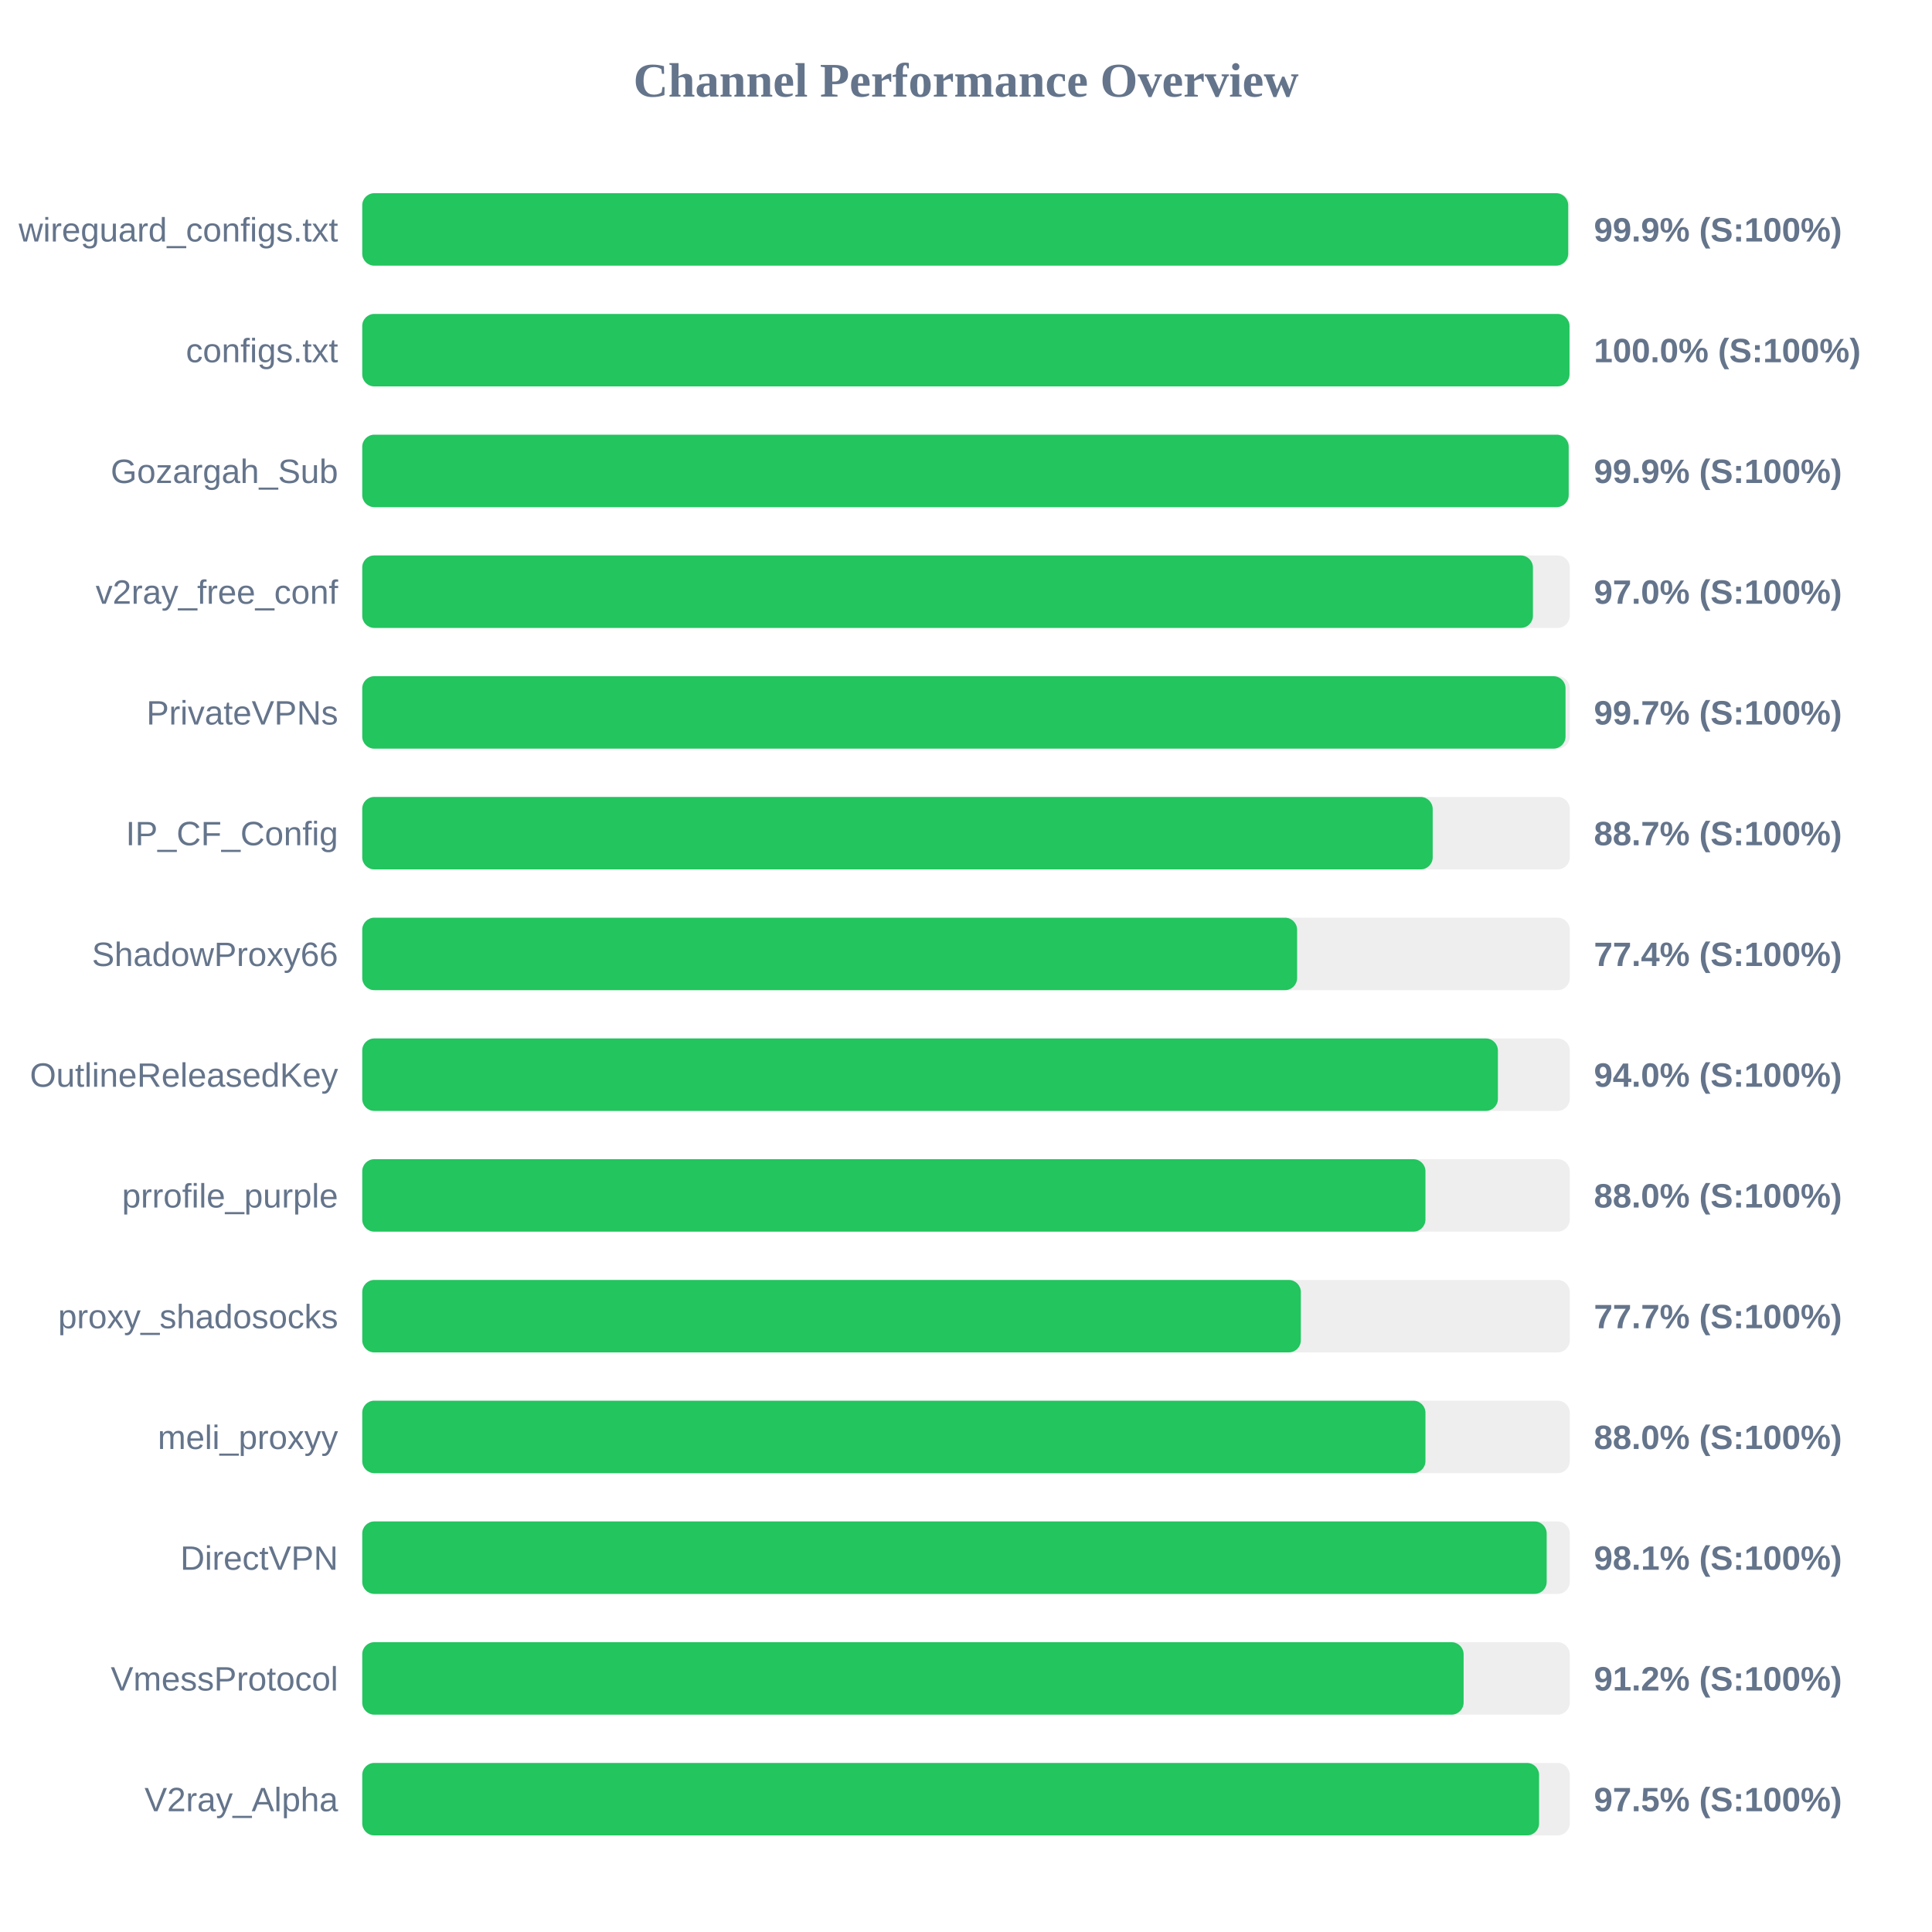
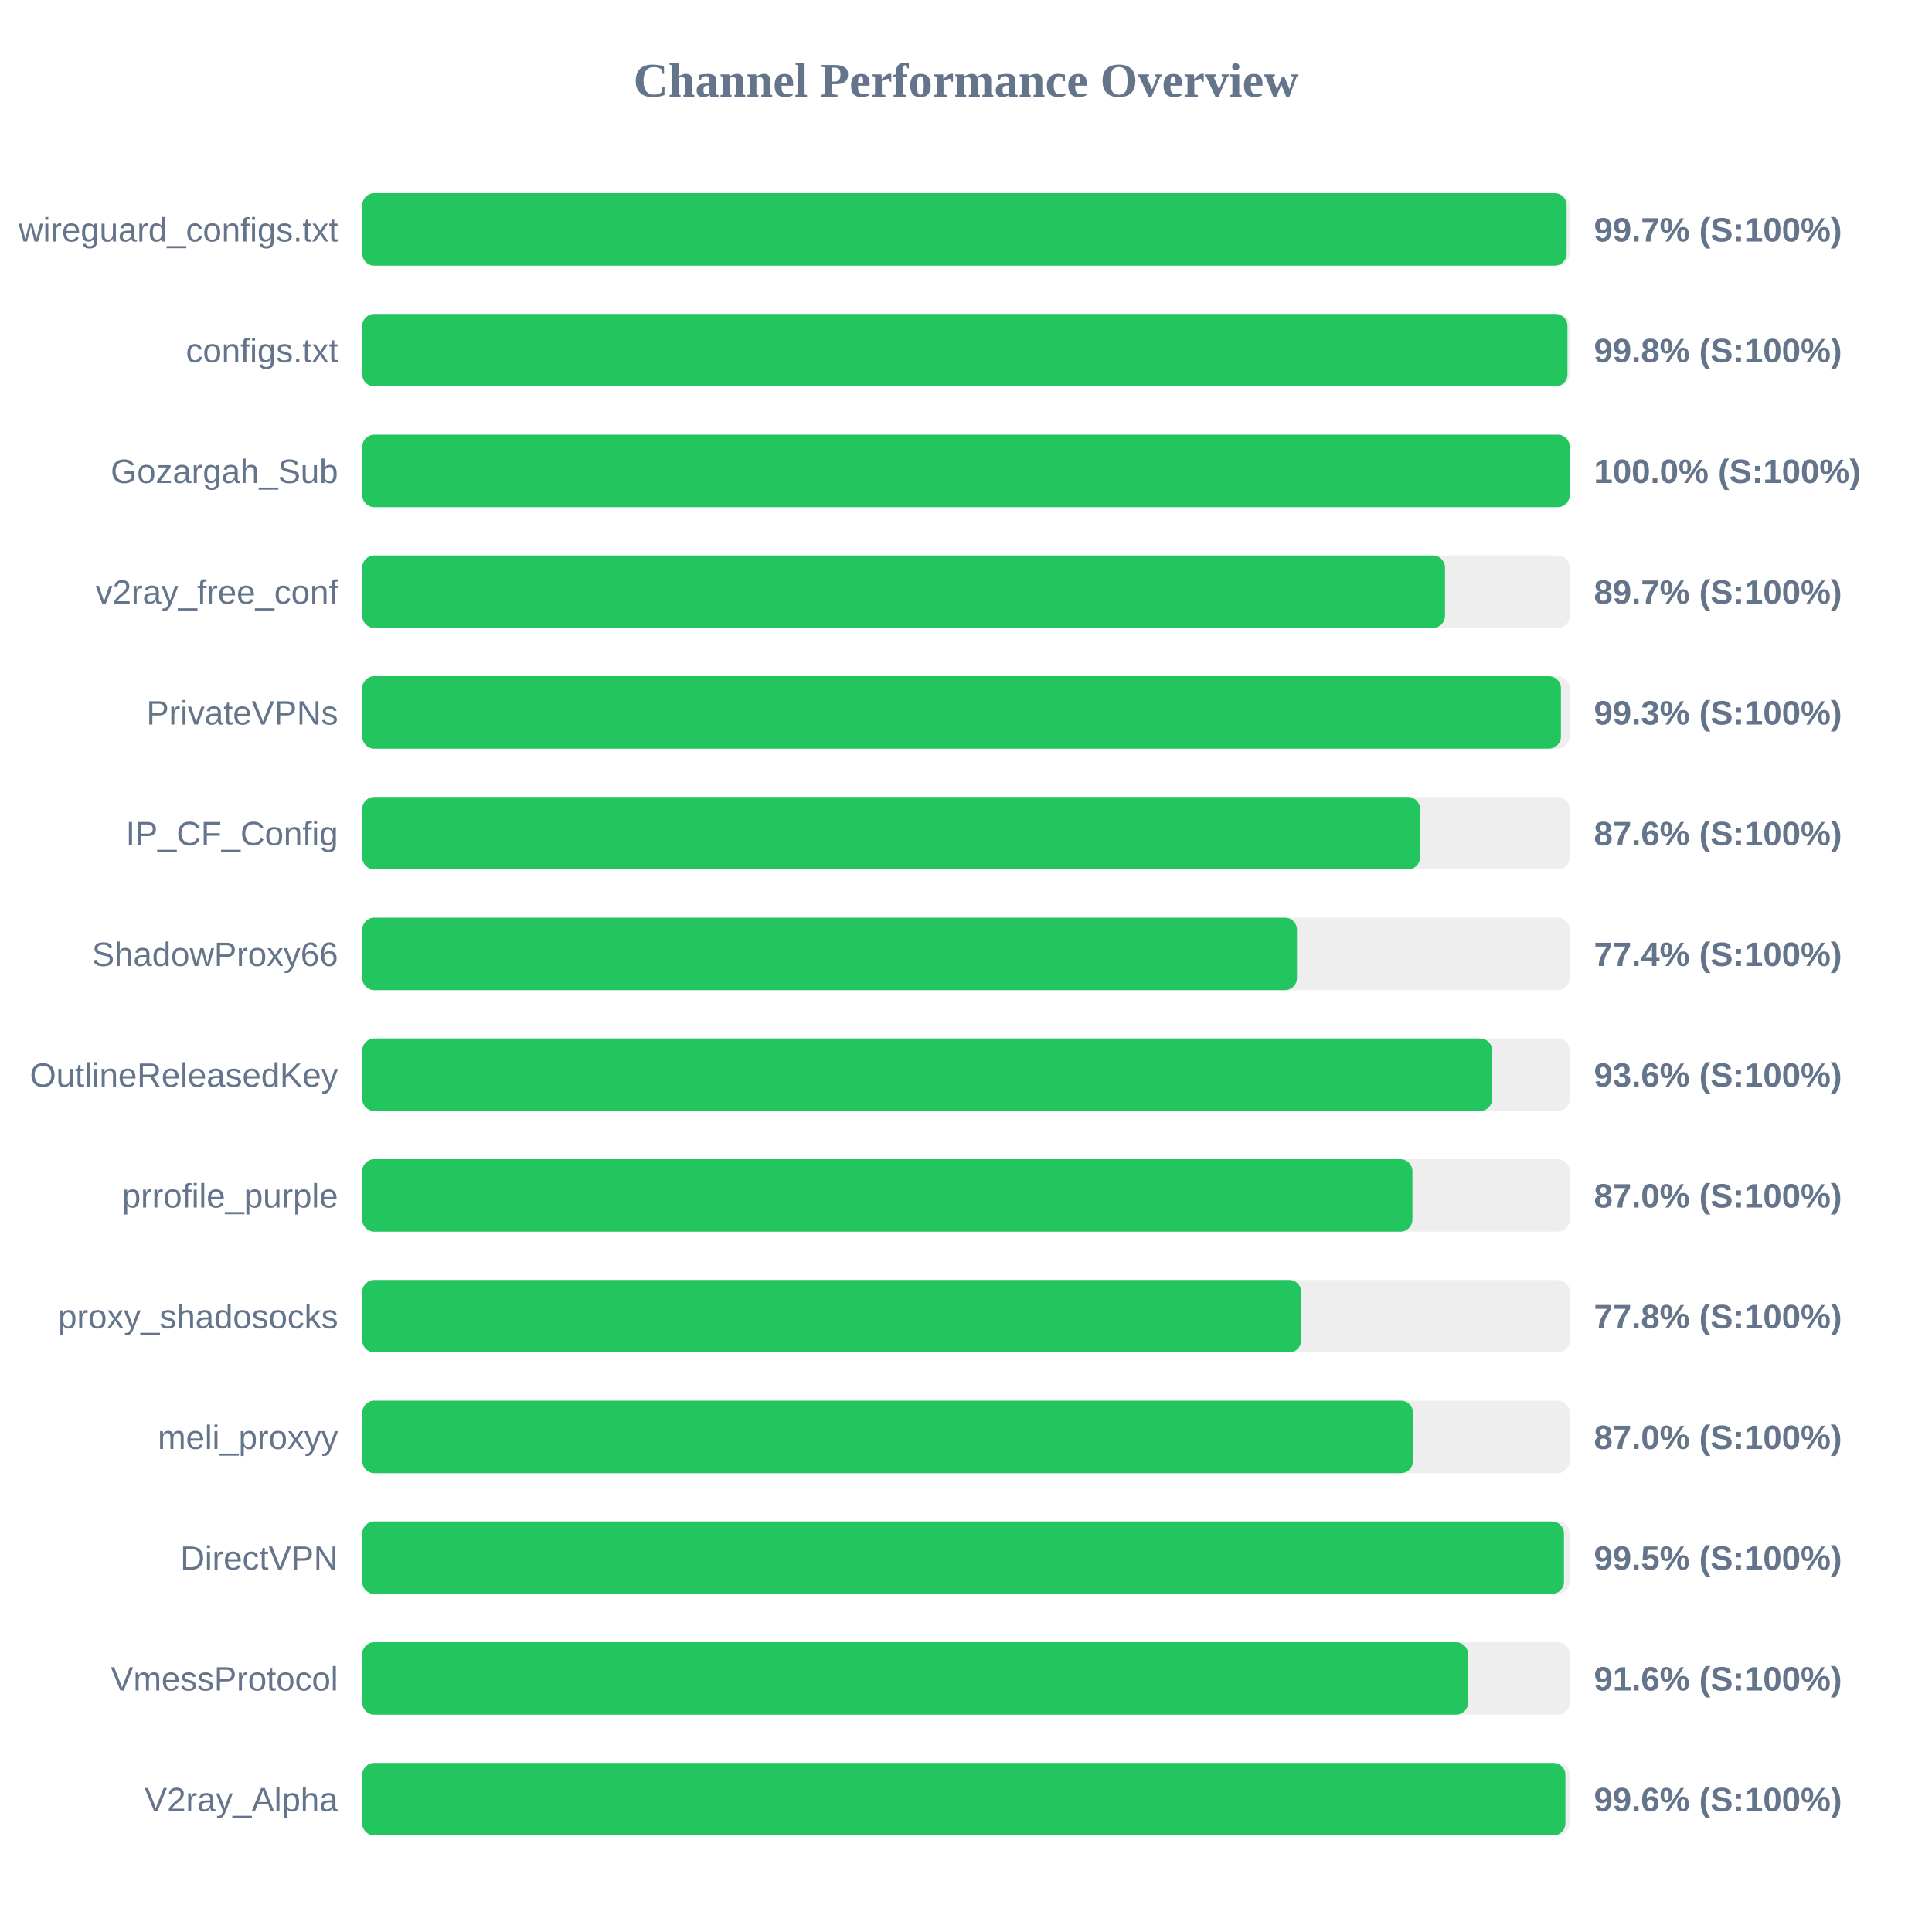
<svg xmlns="http://www.w3.org/2000/svg" width="800" height="800" version="1.1">
  <style>
        .row { font: 14px Arial; fill: #64748b; }
        .score { font: bold 14px Arial; fill: #64748b; }
    </style>
  <text x="400" y="40" text-anchor="middle" font-size="20px" font-weight="bold" fill="#64748b">Channel Performance Overview</text>
  <rect x="150" y="80" width="500" height="30" fill="#eee" rx="5" />
-   <rect x="150" y="80" width="499.35" height="30" fill="#22c55e" rx="5" />
+   <rect x="150" y="80" width="498.7" height="30" fill="#22c55e" rx="5" />
  <text x="140" y="100" text-anchor="end" class="row">wireguard_configs.txt</text>
-   <text x="660" y="100" text-anchor="start" class="score">99.9% (S:100%)</text>
+   <text x="660" y="100" text-anchor="start" class="score">99.7% (S:100%)</text>
  <rect x="150" y="130" width="500" height="30" fill="#eee" rx="5" />
-   <rect x="150" y="130" width="499.9" height="30" fill="#22c55e" rx="5" />
+   <rect x="150" y="130" width="499.05" height="30" fill="#22c55e" rx="5" />
  <text x="140" y="150" text-anchor="end" class="row">configs.txt</text>
-   <text x="660" y="150" text-anchor="start" class="score">100.0% (S:100%)</text>
+   <text x="660" y="150" text-anchor="start" class="score">99.8% (S:100%)</text>
  <rect x="150" y="180" width="500" height="30" fill="#eee" rx="5" />
-   <rect x="150" y="180" width="499.55" height="30" fill="#22c55e" rx="5" />
+   <rect x="150" y="180" width="500" height="30" fill="#22c55e" rx="5" />
  <text x="140" y="200" text-anchor="end" class="row">Gozargah_Sub</text>
-   <text x="660" y="200" text-anchor="start" class="score">99.9% (S:100%)</text>
+   <text x="660" y="200" text-anchor="start" class="score">100.0% (S:100%)</text>
  <rect x="150" y="230" width="500" height="30" fill="#eee" rx="5" />
-   <rect x="150" y="230" width="484.75" height="30" fill="#22c55e" rx="5" />
+   <rect x="150" y="230" width="448.35" height="30" fill="#22c55e" rx="5" />
  <text x="140" y="250" text-anchor="end" class="row">v2ray_free_conf</text>
-   <text x="660" y="250" text-anchor="start" class="score">97.0% (S:100%)</text>
+   <text x="660" y="250" text-anchor="start" class="score">89.7% (S:100%)</text>
  <rect x="150" y="280" width="500" height="30" fill="#eee" rx="5" />
-   <rect x="150" y="280" width="498.25" height="30" fill="#22c55e" rx="5" />
+   <rect x="150" y="280" width="496.35" height="30" fill="#22c55e" rx="5" />
  <text x="140" y="300" text-anchor="end" class="row">PrivateVPNs</text>
-   <text x="660" y="300" text-anchor="start" class="score">99.7% (S:100%)</text>
+   <text x="660" y="300" text-anchor="start" class="score">99.3% (S:100%)</text>
  <rect x="150" y="330" width="500" height="30" fill="#eee" rx="5" />
-   <rect x="150" y="330" width="443.25" height="30" fill="#22c55e" rx="5" />
+   <rect x="150" y="330" width="438.0" height="30" fill="#22c55e" rx="5" />
  <text x="140" y="350" text-anchor="end" class="row">IP_CF_Config</text>
-   <text x="660" y="350" text-anchor="start" class="score">88.7% (S:100%)</text>
+   <text x="660" y="350" text-anchor="start" class="score">87.6% (S:100%)</text>
  <rect x="150" y="380" width="500" height="30" fill="#eee" rx="5" />
-   <rect x="150" y="380" width="387.1" height="30" fill="#22c55e" rx="5" />
+   <rect x="150" y="380" width="387.05" height="30" fill="#22c55e" rx="5" />
  <text x="140" y="400" text-anchor="end" class="row">ShadowProxy66</text>
  <text x="660" y="400" text-anchor="start" class="score">77.4% (S:100%)</text>
  <rect x="150" y="430" width="500" height="30" fill="#eee" rx="5" />
-   <rect x="150" y="430" width="470.25" height="30" fill="#22c55e" rx="5" />
+   <rect x="150" y="430" width="467.9" height="30" fill="#22c55e" rx="5" />
  <text x="140" y="450" text-anchor="end" class="row">OutlineReleasedKey</text>
-   <text x="660" y="450" text-anchor="start" class="score">94.0% (S:100%)</text>
+   <text x="660" y="450" text-anchor="start" class="score">93.6% (S:100%)</text>
  <rect x="150" y="480" width="500" height="30" fill="#eee" rx="5" />
-   <rect x="150" y="480" width="440.25" height="30" fill="#22c55e" rx="5" />
+   <rect x="150" y="480" width="434.85" height="30" fill="#22c55e" rx="5" />
  <text x="140" y="500" text-anchor="end" class="row">prrofile_purple</text>
-   <text x="660" y="500" text-anchor="start" class="score">88.0% (S:100%)</text>
+   <text x="660" y="500" text-anchor="start" class="score">87.0% (S:100%)</text>
  <rect x="150" y="530" width="500" height="30" fill="#eee" rx="5" />
-   <rect x="150" y="530" width="388.65" height="30" fill="#22c55e" rx="5" />
+   <rect x="150" y="530" width="388.8" height="30" fill="#22c55e" rx="5" />
  <text x="140" y="550" text-anchor="end" class="row">proxy_shadosocks</text>
-   <text x="660" y="550" text-anchor="start" class="score">77.7% (S:100%)</text>
+   <text x="660" y="550" text-anchor="start" class="score">77.8% (S:100%)</text>
  <rect x="150" y="580" width="500" height="30" fill="#eee" rx="5" />
-   <rect x="150" y="580" width="440.25" height="30" fill="#22c55e" rx="5" />
+   <rect x="150" y="580" width="435.1" height="30" fill="#22c55e" rx="5" />
  <text x="140" y="600" text-anchor="end" class="row">meli_proxyy</text>
-   <text x="660" y="600" text-anchor="start" class="score">88.0% (S:100%)</text>
+   <text x="660" y="600" text-anchor="start" class="score">87.0% (S:100%)</text>
  <rect x="150" y="630" width="500" height="30" fill="#eee" rx="5" />
-   <rect x="150" y="630" width="490.45" height="30" fill="#22c55e" rx="5" />
+   <rect x="150" y="630" width="497.6" height="30" fill="#22c55e" rx="5" />
  <text x="140" y="650" text-anchor="end" class="row">DirectVPN</text>
-   <text x="660" y="650" text-anchor="start" class="score">98.1% (S:100%)</text>
+   <text x="660" y="650" text-anchor="start" class="score">99.5% (S:100%)</text>
  <rect x="150" y="680" width="500" height="30" fill="#eee" rx="5" />
-   <rect x="150" y="680" width="456.05" height="30" fill="#22c55e" rx="5" />
+   <rect x="150" y="680" width="457.9" height="30" fill="#22c55e" rx="5" />
  <text x="140" y="700" text-anchor="end" class="row">VmessProtocol</text>
-   <text x="660" y="700" text-anchor="start" class="score">91.2% (S:100%)</text>
+   <text x="660" y="700" text-anchor="start" class="score">91.6% (S:100%)</text>
  <rect x="150" y="730" width="500" height="30" fill="#eee" rx="5" />
-   <rect x="150" y="730" width="487.3" height="30" fill="#22c55e" rx="5" />
+   <rect x="150" y="730" width="498.2" height="30" fill="#22c55e" rx="5" />
  <text x="140" y="750" text-anchor="end" class="row">V2ray_Alpha</text>
-   <text x="660" y="750" text-anchor="start" class="score">97.5% (S:100%)</text>
+   <text x="660" y="750" text-anchor="start" class="score">99.6% (S:100%)</text>
</svg>
